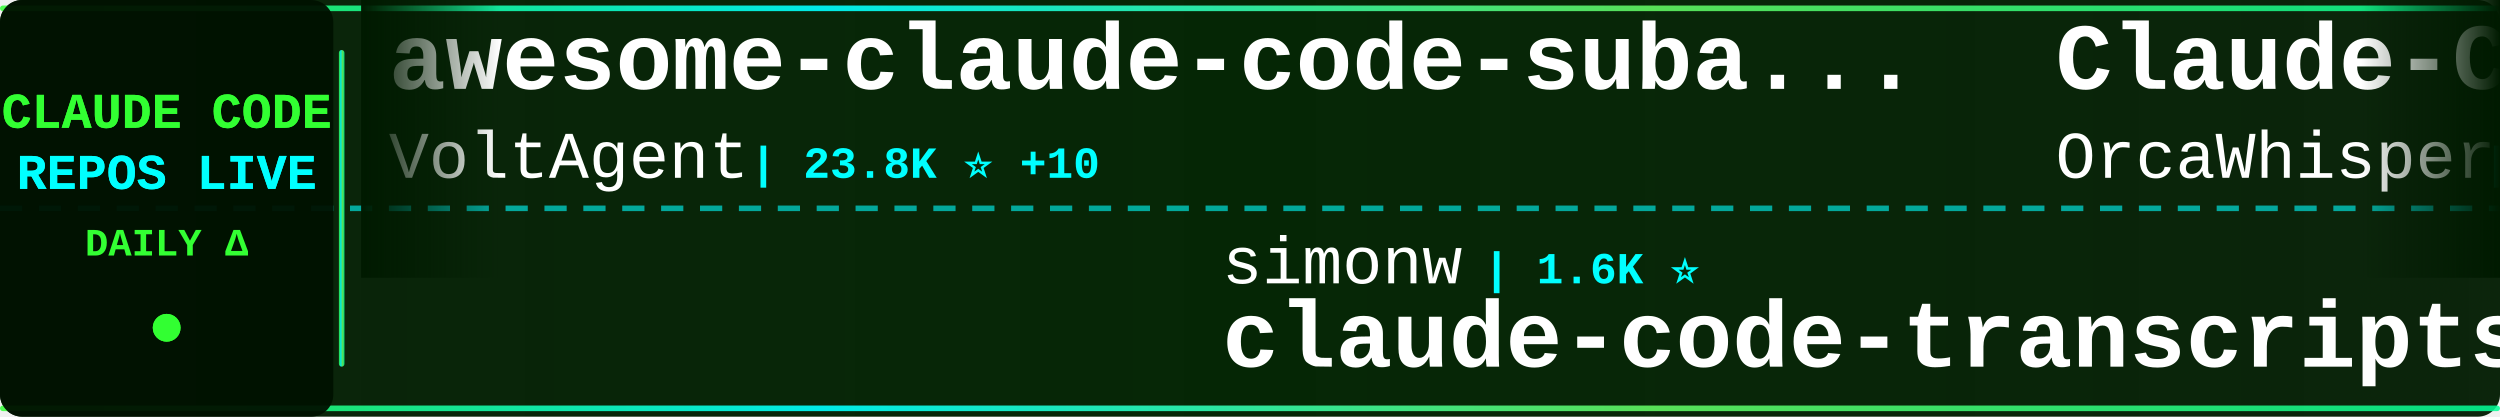
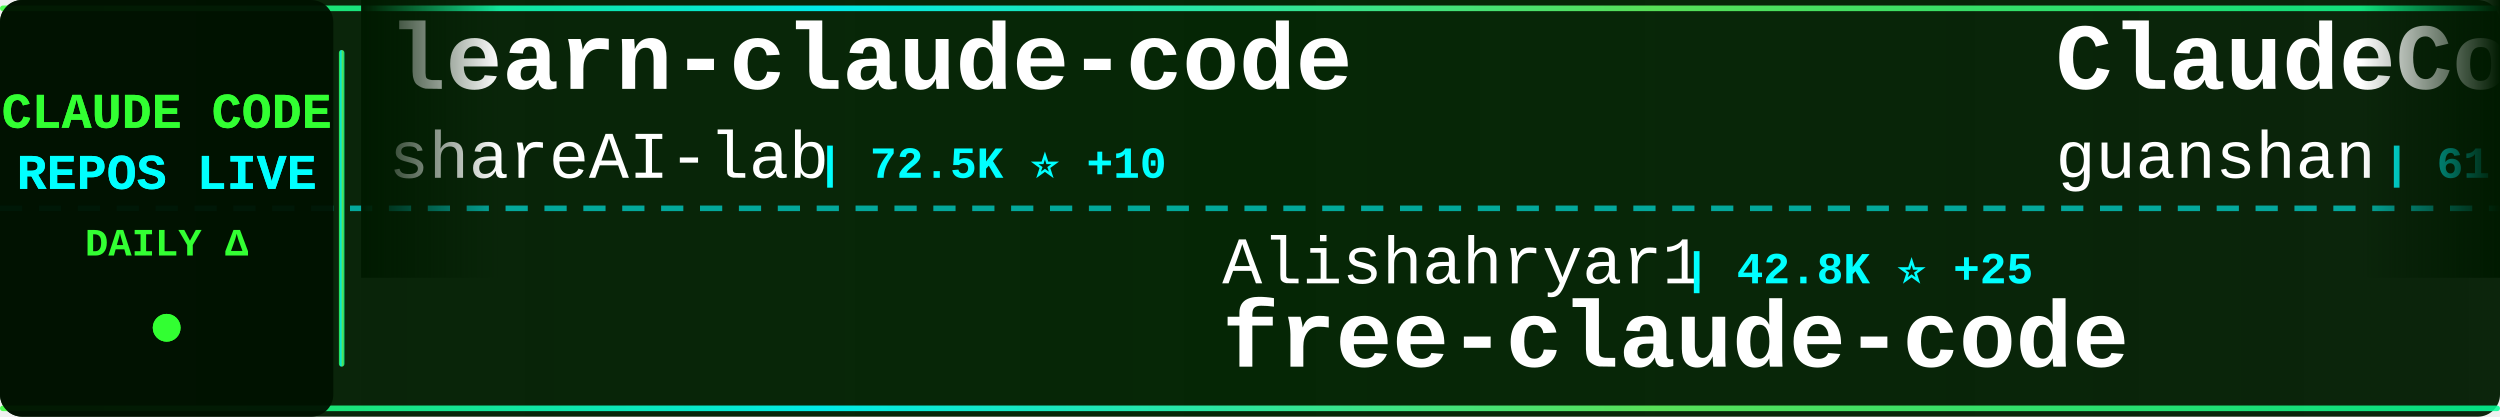
<svg xmlns="http://www.w3.org/2000/svg" width="900" height="150">
  <defs>
    <linearGradient id="tickerBg" x1="0%" y1="0%" x2="100%" y2="0%">
      <stop offset="0%" style="stop-color:#001a00;stop-opacity:0.95" />
      <stop offset="50%" style="stop-color:#002200;stop-opacity:0.98" />
      <stop offset="100%" style="stop-color:#001a00;stop-opacity:0.95" />
    </linearGradient>
    <linearGradient id="borderGrad" x1="0%" y1="0%" x2="100%" y2="0%">
      <stop offset="0%" style="stop-color:#33ff33;stop-opacity:0.85">
        <animate attributeName="stop-opacity" values="0.85;1;0.85" dur="2s" repeatCount="indefinite" />
      </stop>
      <stop offset="33%" style="stop-color:#00ffff;stop-opacity:0.9">
        <animate attributeName="stop-opacity" values="0.9;1;0.9" dur="2.2s" repeatCount="indefinite" />
      </stop>
      <stop offset="66%" style="stop-color:#66ff66;stop-opacity:0.85">
        <animate attributeName="stop-opacity" values="0.85;1;0.85" dur="1.8s" repeatCount="indefinite" />
      </stop>
      <stop offset="100%" style="stop-color:#00ff99;stop-opacity:0.85">
        <animate attributeName="stop-opacity" values="0.85;1;0.85" dur="2s" repeatCount="indefinite" />
      </stop>
    </linearGradient>
    <filter id="textGlow">
      <feGaussianBlur stdDeviation="0.1" result="coloredBlur" />
      <feMerge>
        <feMergeNode in="coloredBlur" />
        <feMergeNode in="SourceGraphic" />
      </feMerge>
    </filter>
    <filter id="metricGlow">
      <feGaussianBlur stdDeviation="0.2" result="coloredBlur" />
      <feMerge>
        <feMergeNode in="coloredBlur" />
        <feMergeNode in="SourceGraphic" />
      </feMerge>
    </filter>
    <linearGradient id="leftFade" x1="0%" y1="0%" x2="100%" y2="0%">
      <stop offset="0%" style="stop-color:#001a00;stop-opacity:1" />
      <stop offset="100%" style="stop-color:#001a00;stop-opacity:0" />
    </linearGradient>
    <linearGradient id="rightFade" x1="0%" y1="0%" x2="100%" y2="0%">
      <stop offset="0%" style="stop-color:#001a00;stop-opacity:0" />
      <stop offset="100%" style="stop-color:#001a00;stop-opacity:1" />
    </linearGradient>
  </defs>
  <rect width="900" height="150" fill="url(#tickerBg)" rx="8" />
  <rect x="0" y="2" width="900" height="2" fill="url(#borderGrad)" rx="1" />
  <rect x="0" y="146" width="900" height="2" fill="url(#borderGrad)" rx="1" />
  <line x1="0" y1="75" x2="900" y2="75" stroke="#00ffff" stroke-width="2" stroke-dasharray="8 6" opacity="0.6" />
  <rect x="0" y="0" width="120" height="150" fill="#001100" opacity="0.95" rx="8" />
  <text x="60" y="46" font-family="'Courier New', monospace" font-size="18" font-weight="bold" fill="#33ff33" text-anchor="middle" filter="url(#textGlow)">
    CLAUDE CODE
  </text>
  <text x="60" y="68" font-family="'Courier New', monospace" font-size="18" font-weight="bold" fill="#00ffff" text-anchor="middle" filter="url(#textGlow)">
    REPOS LIVE
  </text>
  <text x="60" y="92" font-family="'Courier New', monospace" font-size="14" font-weight="bold" fill="#33ff33" text-anchor="middle">
    DAILY Δ
  </text>
  <circle cx="60" cy="118" r="5" fill="#33ff33" filter="url(#metricGlow)">
    <animate attributeName="r" values="4;6;4" dur="1.5s" repeatCount="indefinite" />
    <animate attributeName="opacity" values="0.6;1;0.6" dur="1.5s" repeatCount="indefinite" />
  </circle>
  <rect x="122" y="18" width="2" height="114" fill="url(#borderGrad)" rx="1" />
  <clipPath id="tickerClip">
    <rect x="130" y="0" width="770" height="150" />
  </clipPath>
  <g clip-path="url(#tickerClip)">
    <g id="tickerItems">
      <animateTransform attributeName="transform" attributeType="XML" type="translate" from="0 0" to="-3000 0" dur="54s" repeatCount="indefinite" />
      <g transform="translate(0, 0)">
-         <text x="140" y="32" font-family="'Courier New', monospace" font-size="34" font-weight="bold" fill="#ffffff">awesome-claude-code-suba...</text>
-         <text x="140" y="64" font-family="'Courier New', monospace" font-size="24" font-weight="normal" fill="#ffffff" opacity="1.0">VoltAgent</text>
-         <text x="270" y="64" font-family="'Courier New', monospace" font-size="16" font-weight="bold" fill="#00ffff"> | 23.8K ⭐ +10</text>
+         <text x="140" y="32" font-family="'Courier New', monospace" font-size="34" font-weight="bold" fill="#ffffff">learn-claude-code</text>
+         <text x="140" y="64" font-family="'Courier New', monospace" font-size="24" font-weight="normal" fill="#ffffff" opacity="1.0">shareAI-lab</text>
+         <text x="294" y="64" font-family="'Courier New', monospace" font-size="16" font-weight="bold" fill="#00ffff"> | 72.5K ⭐ +10</text>
      </g>
      <g transform="translate(300, 0)">
-         <text x="140" y="102" font-family="'Courier New', monospace" font-size="24" font-weight="normal" fill="#ffffff" opacity="1.0">simonw</text>
-         <text x="234" y="102" font-family="'Courier New', monospace" font-size="16" font-weight="bold" fill="#00ffff"> | 1.6K ⭐</text>
-         <text x="140" y="132" font-family="'Courier New', monospace" font-size="34" font-weight="bold" fill="#ffffff">claude-code-transcripts</text>
+         <text x="140" y="102" font-family="'Courier New', monospace" font-size="24" font-weight="normal" fill="#ffffff" opacity="1.0">Alishahryar1</text>
+         <text x="306" y="102" font-family="'Courier New', monospace" font-size="16" font-weight="bold" fill="#00ffff"> | 42.8K ⭐ +25</text>
+         <text x="140" y="132" font-family="'Courier New', monospace" font-size="34" font-weight="bold" fill="#ffffff">free-claude-code</text>
      </g>
      <g transform="translate(600, 0)">
-         <text x="140" y="32" font-family="'Courier New', monospace" font-size="34" font-weight="bold" fill="#ffffff">Claude-Code</text>
-         <text x="140" y="64" font-family="'Courier New', monospace" font-size="24" font-weight="normal" fill="#ffffff" opacity="1.0">OrcaWhisper</text>
-         <text x="294" y="64" font-family="'Courier New', monospace" font-size="16" font-weight="bold" fill="#00ffff"> | 86 ⭐</text>
-       </g>
-       <g transform="translate(900, 0)">
-         <text x="140" y="102" font-family="'Courier New', monospace" font-size="24" font-weight="normal" fill="#ffffff" opacity="1.0">VILA-Lab</text>
-         <text x="258" y="102" font-family="'Courier New', monospace" font-size="16" font-weight="bold" fill="#00ffff"> | 2.0K ⭐ -1</text>
-         <text x="140" y="132" font-family="'Courier New', monospace" font-size="34" font-weight="bold" fill="#ffffff">Dive-into-Claude-Code</text>
-       </g>
-       <g transform="translate(1200, 0)">
-         <text x="140" y="32" font-family="'Courier New', monospace" font-size="34" font-weight="bold" fill="#ffffff">Auto-claude-code-researc...</text>
-         <text x="140" y="64" font-family="'Courier New', monospace" font-size="24" font-weight="normal" fill="#ffffff" opacity="1.0">wanshuiyin</text>
-         <text x="282" y="64" font-family="'Courier New', monospace" font-size="16" font-weight="bold" fill="#00ffff"> | 14.0K ⭐ +3</text>
-       </g>
-       <g transform="translate(1500, 0)">
-         <text x="140" y="102" font-family="'Courier New', monospace" font-size="24" font-weight="normal" fill="#ffffff" opacity="1.0">isboyjc</text>
-         <text x="246" y="102" font-family="'Courier New', monospace" font-size="16" font-weight="bold" fill="#00ffff"> | 160 ⭐</text>
-         <text x="140" y="132" font-family="'Courier New', monospace" font-size="34" font-weight="bold" fill="#ffffff">claude-code</text>
-       </g>
-       <g transform="translate(1800, 0)">
-         <text x="140" y="32" font-family="'Courier New', monospace" font-size="34" font-weight="bold" fill="#ffffff">sc-claude-code-files</text>
-         <text x="140" y="64" font-family="'Courier New', monospace" font-size="24" font-weight="normal" fill="#ffffff" opacity="1.0">https-deeplearning-ai</text>
-         <text x="414" y="64" font-family="'Courier New', monospace" font-size="16" font-weight="bold" fill="#00ffff"> | 536 ⭐</text>
-       </g>
-       <g transform="translate(2100, 0)">
-         <text x="140" y="102" font-family="'Courier New', monospace" font-size="24" font-weight="normal" fill="#ffffff" opacity="1.0">hangsman</text>
-         <text x="258" y="102" font-family="'Courier New', monospace" font-size="16" font-weight="bold" fill="#00ffff"> | 790 ⭐</text>
-         <text x="140" y="132" font-family="'Courier New', monospace" font-size="34" font-weight="bold" fill="#ffffff">claude-code-source</text>
-       </g>
-       <g transform="translate(2400, 0)">
        <text x="140" y="32" font-family="'Courier New', monospace" font-size="34" font-weight="bold" fill="#ffffff">ClaudeCode</text>
        <text x="140" y="64" font-family="'Courier New', monospace" font-size="24" font-weight="normal" fill="#ffffff" opacity="1.0">guanshan</text>
        <text x="258" y="64" font-family="'Courier New', monospace" font-size="16" font-weight="bold" fill="#00ffff"> | 61 ⭐</text>
      </g>
+       <g transform="translate(900, 0)">
+         <text x="140" y="102" font-family="'Courier New', monospace" font-size="24" font-weight="normal" fill="#ffffff" opacity="1.0">ChrisWiles</text>
+         <text x="282" y="102" font-family="'Courier New', monospace" font-size="16" font-weight="bold" fill="#00ffff"> | 6.0K ⭐</text>
+         <text x="140" y="132" font-family="'Courier New', monospace" font-size="34" font-weight="bold" fill="#ffffff">claude-code-showcase</text>
+       </g>
+       <g transform="translate(1200, 0)">
+         <text x="140" y="32" font-family="'Courier New', monospace" font-size="34" font-weight="bold" fill="#ffffff">claude-code-local</text>
+         <text x="140" y="64" font-family="'Courier New', monospace" font-size="24" font-weight="normal" fill="#ffffff" opacity="1.0">nicedreamzapp</text>
+         <text x="318" y="64" font-family="'Courier New', monospace" font-size="16" font-weight="bold" fill="#00ffff"> | 3.0K ⭐</text>
+       </g>
+       <g transform="translate(1500, 0)">
+         <text x="140" y="102" font-family="'Courier New', monospace" font-size="24" font-weight="normal" fill="#ffffff" opacity="1.0">musistudio</text>
+         <text x="282" y="102" font-family="'Courier New', monospace" font-size="16" font-weight="bold" fill="#00ffff"> | 36.3K ⭐ +9</text>
+         <text x="140" y="132" font-family="'Courier New', monospace" font-size="34" font-weight="bold" fill="#ffffff">claude-code-router</text>
+       </g>
+       <g transform="translate(1800, 0)">
+         <text x="140" y="32" font-family="'Courier New', monospace" font-size="34" font-weight="bold" fill="#ffffff">ralph-claude-code</text>
+         <text x="140" y="64" font-family="'Courier New', monospace" font-size="24" font-weight="normal" fill="#ffffff" opacity="1.0">frankbria</text>
+         <text x="270" y="64" font-family="'Courier New', monospace" font-size="16" font-weight="bold" fill="#00ffff"> | 9.6K ⭐</text>
+       </g>
+       <g transform="translate(2100, 0)">
+         <text x="140" y="102" font-family="'Courier New', monospace" font-size="24" font-weight="normal" fill="#ffffff" opacity="1.0">lorryjovens-hub</text>
+         <text x="342" y="102" font-family="'Courier New', monospace" font-size="16" font-weight="bold" fill="#00ffff"> | 1.7K ⭐</text>
+         <text x="140" y="132" font-family="'Courier New', monospace" font-size="34" font-weight="bold" fill="#ffffff">claude-code-rust</text>
+       </g>
+       <g transform="translate(2400, 0)">
+         <text x="140" y="32" font-family="'Courier New', monospace" font-size="34" font-weight="bold" fill="#ffffff">collection-claude-code-s...</text>
+         <text x="140" y="64" font-family="'Courier New', monospace" font-size="24" font-weight="normal" fill="#ffffff" opacity="1.0">chauncygu</text>
+         <text x="270" y="64" font-family="'Courier New', monospace" font-size="16" font-weight="bold" fill="#00ffff"> | 2.8K ⭐ +1</text>
+       </g>
      <g transform="translate(2700, 0)">
-         <text x="140" y="102" font-family="'Courier New', monospace" font-size="24" font-weight="normal" fill="#ffffff" opacity="1.0">anthropics</text>
-         <text x="282" y="102" font-family="'Courier New', monospace" font-size="16" font-weight="bold" fill="#00ffff"> | 139.4K ⭐ +22</text>
+         <text x="140" y="102" font-family="'Courier New', monospace" font-size="24" font-weight="normal" fill="#ffffff" opacity="1.0">lowcortisolprogrammer</text>
+         <text x="414" y="102" font-family="'Courier New', monospace" font-size="16" font-weight="bold" fill="#00ffff"> | 172 ⭐</text>
        <text x="140" y="132" font-family="'Courier New', monospace" font-size="34" font-weight="bold" fill="#ffffff">claude-code</text>
      </g>
      <g transform="translate(3000, 0)">
-         <text x="140" y="32" font-family="'Courier New', monospace" font-size="34" font-weight="bold" fill="#ffffff">awesome-claude-code-suba...</text>
-         <text x="140" y="64" font-family="'Courier New', monospace" font-size="24" font-weight="normal" fill="#ffffff" opacity="1.0">VoltAgent</text>
-         <text x="270" y="64" font-family="'Courier New', monospace" font-size="16" font-weight="bold" fill="#00ffff"> | 23.8K ⭐ +10</text>
+         <text x="140" y="32" font-family="'Courier New', monospace" font-size="34" font-weight="bold" fill="#ffffff">learn-claude-code</text>
+         <text x="140" y="64" font-family="'Courier New', monospace" font-size="24" font-weight="normal" fill="#ffffff" opacity="1.0">shareAI-lab</text>
+         <text x="294" y="64" font-family="'Courier New', monospace" font-size="16" font-weight="bold" fill="#00ffff"> | 72.5K ⭐ +10</text>
      </g>
      <g transform="translate(3300, 0)">
-         <text x="140" y="102" font-family="'Courier New', monospace" font-size="24" font-weight="normal" fill="#ffffff" opacity="1.0">simonw</text>
-         <text x="234" y="102" font-family="'Courier New', monospace" font-size="16" font-weight="bold" fill="#00ffff"> | 1.6K ⭐</text>
-         <text x="140" y="132" font-family="'Courier New', monospace" font-size="34" font-weight="bold" fill="#ffffff">claude-code-transcripts</text>
+         <text x="140" y="102" font-family="'Courier New', monospace" font-size="24" font-weight="normal" fill="#ffffff" opacity="1.0">Alishahryar1</text>
+         <text x="306" y="102" font-family="'Courier New', monospace" font-size="16" font-weight="bold" fill="#00ffff"> | 42.8K ⭐ +25</text>
+         <text x="140" y="132" font-family="'Courier New', monospace" font-size="34" font-weight="bold" fill="#ffffff">free-claude-code</text>
      </g>
      <g transform="translate(3600, 0)">
-         <text x="140" y="32" font-family="'Courier New', monospace" font-size="34" font-weight="bold" fill="#ffffff">Claude-Code</text>
-         <text x="140" y="64" font-family="'Courier New', monospace" font-size="24" font-weight="normal" fill="#ffffff" opacity="1.0">OrcaWhisper</text>
-         <text x="294" y="64" font-family="'Courier New', monospace" font-size="16" font-weight="bold" fill="#00ffff"> | 86 ⭐</text>
+         <text x="140" y="32" font-family="'Courier New', monospace" font-size="34" font-weight="bold" fill="#ffffff">ClaudeCode</text>
+         <text x="140" y="64" font-family="'Courier New', monospace" font-size="24" font-weight="normal" fill="#ffffff" opacity="1.0">guanshan</text>
+         <text x="258" y="64" font-family="'Courier New', monospace" font-size="16" font-weight="bold" fill="#00ffff"> | 61 ⭐</text>
      </g>
      <g transform="translate(3900, 0)">
-         <text x="140" y="102" font-family="'Courier New', monospace" font-size="24" font-weight="normal" fill="#ffffff" opacity="1.0">VILA-Lab</text>
-         <text x="258" y="102" font-family="'Courier New', monospace" font-size="16" font-weight="bold" fill="#00ffff"> | 2.0K ⭐ -1</text>
-         <text x="140" y="132" font-family="'Courier New', monospace" font-size="34" font-weight="bold" fill="#ffffff">Dive-into-Claude-Code</text>
+         <text x="140" y="102" font-family="'Courier New', monospace" font-size="24" font-weight="normal" fill="#ffffff" opacity="1.0">ChrisWiles</text>
+         <text x="282" y="102" font-family="'Courier New', monospace" font-size="16" font-weight="bold" fill="#00ffff"> | 6.0K ⭐</text>
+         <text x="140" y="132" font-family="'Courier New', monospace" font-size="34" font-weight="bold" fill="#ffffff">claude-code-showcase</text>
      </g>
    </g>
  </g>
  <rect x="130" y="0" width="50" height="100" fill="url(#leftFade)" />
  <rect x="850" y="0" width="50" height="100" fill="url(#rightFade)" />
</svg>
